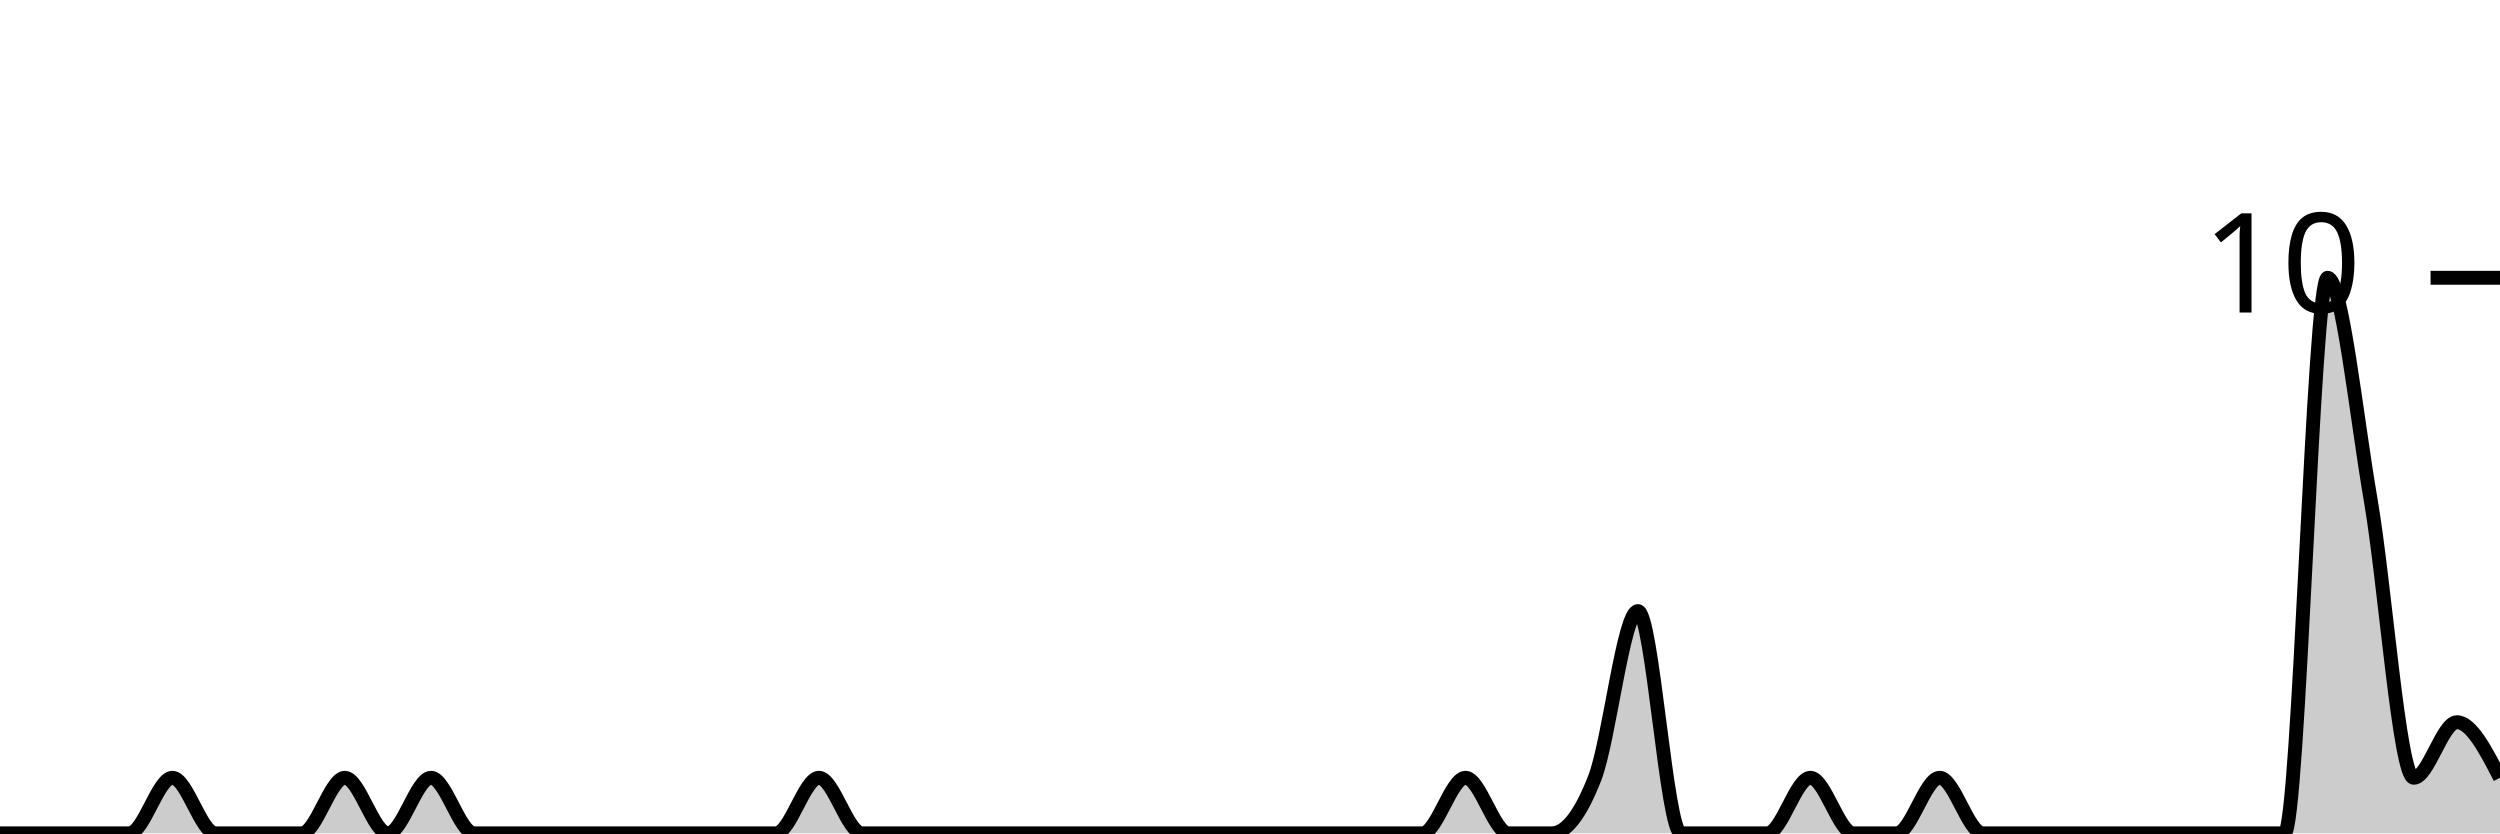
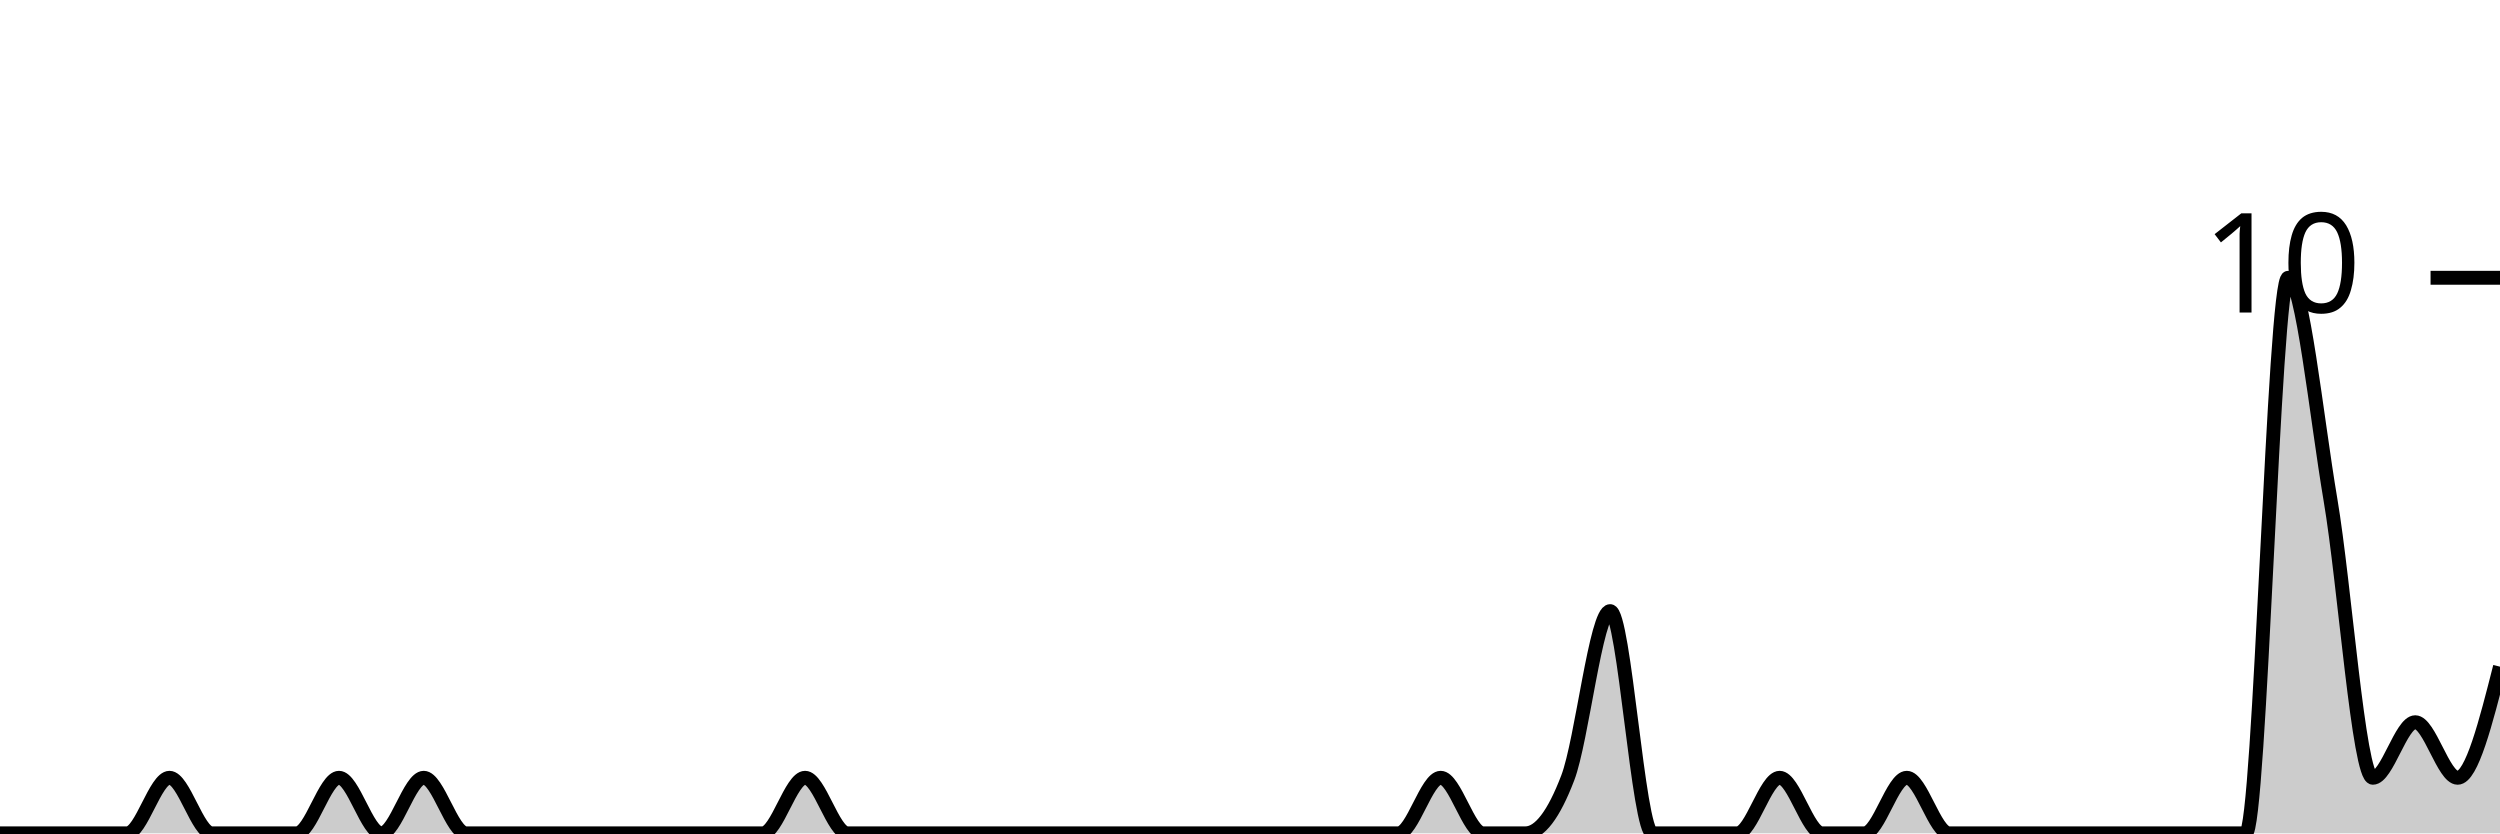
<svg xmlns="http://www.w3.org/2000/svg" viewBox="0 0 180 60">
  <g transform="translate(0,20)">
-     <path class="area" fill="rgba(0, 0, 0, 0.2)" d="M0,40C1.034,40,2.069,40,3.103,40C4.138,40,5.172,40,6.207,40C7.241,40,8.276,40,9.31,40C10.345,40,11.379,36,12.414,36C13.448,36,14.483,40,15.517,40C16.552,40,17.586,40,18.621,40C19.655,40,20.69,40,21.724,40C22.759,40,23.793,36,24.828,36C25.862,36,26.897,40,27.931,40C28.966,40,30,36,31.034,36C32.069,36,33.103,40,34.138,40C35.172,40,36.207,40,37.241,40C38.276,40,39.31,40,40.345,40C41.379,40,42.414,40,43.448,40C44.483,40,45.517,40,46.552,40C47.586,40,48.621,40,49.655,40C50.69,40,51.724,40,52.759,40C53.793,40,54.828,40,55.862,40C56.897,40,57.931,36,58.966,36C60,36,61.034,40,62.069,40C63.103,40,64.138,40,65.172,40C66.207,40,67.241,40,68.276,40C69.31,40,70.345,40,71.379,40C72.414,40,73.448,40,74.483,40C75.517,40,76.552,40,77.586,40C78.621,40,79.655,40,80.69,40C81.724,40,82.759,40,83.793,40C84.828,40,85.862,40,86.897,40C87.931,40,88.966,40,90,40C91.034,40,92.069,40,93.103,40C94.138,40,95.172,40,96.207,40C97.241,40,98.276,40,99.31,40C100.345,40,101.379,40,102.414,40C103.448,40,104.483,36,105.517,36C106.552,36,107.586,40,108.621,40C109.655,40,110.69,40,111.724,40C112.759,40,113.793,38.667,114.828,36C115.862,33.333,116.897,24,117.931,24C118.966,24,120,40,121.034,40C122.069,40,123.103,40,124.138,40C125.172,40,126.207,40,127.241,40C128.276,40,129.31,36,130.345,36C131.379,36,132.414,40,133.448,40C134.483,40,135.517,40,136.552,40C137.586,40,138.621,36,139.655,36C140.69,36,141.724,40,142.759,40C143.793,40,144.828,40,145.862,40C146.897,40,147.931,40,148.966,40C150,40,151.034,40,152.069,40C153.103,40,154.138,40,155.172,40C156.207,40,157.241,40,158.276,40C159.31,40,160.345,40,161.379,40C162.414,40,163.448,40,164.483,40C165.517,40,166.552,0,167.586,0C168.621,0,169.655,10,170.69,16C171.724,22,172.759,36,173.793,36C174.828,36,175.862,32,176.897,32C177.931,32,178.966,34,180,36L180,40C178.966,40,177.931,40,176.897,40C175.862,40,174.828,40,173.793,40C172.759,40,171.724,40,170.69,40C169.655,40,168.621,40,167.586,40C166.552,40,165.517,40,164.483,40C163.448,40,162.414,40,161.379,40C160.345,40,159.31,40,158.276,40C157.241,40,156.207,40,155.172,40C154.138,40,153.103,40,152.069,40C151.034,40,150,40,148.966,40C147.931,40,146.897,40,145.862,40C144.828,40,143.793,40,142.759,40C141.724,40,140.69,40,139.655,40C138.621,40,137.586,40,136.552,40C135.517,40,134.483,40,133.448,40C132.414,40,131.379,40,130.345,40C129.31,40,128.276,40,127.241,40C126.207,40,125.172,40,124.138,40C123.103,40,122.069,40,121.034,40C120,40,118.966,40,117.931,40C116.897,40,115.862,40,114.828,40C113.793,40,112.759,40,111.724,40C110.69,40,109.655,40,108.621,40C107.586,40,106.552,40,105.517,40C104.483,40,103.448,40,102.414,40C101.379,40,100.345,40,99.31,40C98.276,40,97.241,40,96.207,40C95.172,40,94.138,40,93.103,40C92.069,40,91.034,40,90,40C88.966,40,87.931,40,86.897,40C85.862,40,84.828,40,83.793,40C82.759,40,81.724,40,80.69,40C79.655,40,78.621,40,77.586,40C76.552,40,75.517,40,74.483,40C73.448,40,72.414,40,71.379,40C70.345,40,69.31,40,68.276,40C67.241,40,66.207,40,65.172,40C64.138,40,63.103,40,62.069,40C61.034,40,60,40,58.966,40C57.931,40,56.897,40,55.862,40C54.828,40,53.793,40,52.759,40C51.724,40,50.69,40,49.655,40C48.621,40,47.586,40,46.552,40C45.517,40,44.483,40,43.448,40C42.414,40,41.379,40,40.345,40C39.31,40,38.276,40,37.241,40C36.207,40,35.172,40,34.138,40C33.103,40,32.069,40,31.034,40C30,40,28.966,40,27.931,40C26.897,40,25.862,40,24.828,40C23.793,40,22.759,40,21.724,40C20.69,40,19.655,40,18.621,40C17.586,40,16.552,40,15.517,40C14.483,40,13.448,40,12.414,40C11.379,40,10.345,40,9.31,40C8.276,40,7.241,40,6.207,40C5.172,40,4.138,40,3.103,40C2.069,40,1.034,40,0,40Z" />
-     <path class="line" stroke="black" fill="none" d="M0,40C1.034,40,2.069,40,3.103,40C4.138,40,5.172,40,6.207,40C7.241,40,8.276,40,9.31,40C10.345,40,11.379,36,12.414,36C13.448,36,14.483,40,15.517,40C16.552,40,17.586,40,18.621,40C19.655,40,20.69,40,21.724,40C22.759,40,23.793,36,24.828,36C25.862,36,26.897,40,27.931,40C28.966,40,30,36,31.034,36C32.069,36,33.103,40,34.138,40C35.172,40,36.207,40,37.241,40C38.276,40,39.31,40,40.345,40C41.379,40,42.414,40,43.448,40C44.483,40,45.517,40,46.552,40C47.586,40,48.621,40,49.655,40C50.69,40,51.724,40,52.759,40C53.793,40,54.828,40,55.862,40C56.897,40,57.931,36,58.966,36C60,36,61.034,40,62.069,40C63.103,40,64.138,40,65.172,40C66.207,40,67.241,40,68.276,40C69.31,40,70.345,40,71.379,40C72.414,40,73.448,40,74.483,40C75.517,40,76.552,40,77.586,40C78.621,40,79.655,40,80.69,40C81.724,40,82.759,40,83.793,40C84.828,40,85.862,40,86.897,40C87.931,40,88.966,40,90,40C91.034,40,92.069,40,93.103,40C94.138,40,95.172,40,96.207,40C97.241,40,98.276,40,99.31,40C100.345,40,101.379,40,102.414,40C103.448,40,104.483,36,105.517,36C106.552,36,107.586,40,108.621,40C109.655,40,110.69,40,111.724,40C112.759,40,113.793,38.667,114.828,36C115.862,33.333,116.897,24,117.931,24C118.966,24,120,40,121.034,40C122.069,40,123.103,40,124.138,40C125.172,40,126.207,40,127.241,40C128.276,40,129.31,36,130.345,36C131.379,36,132.414,40,133.448,40C134.483,40,135.517,40,136.552,40C137.586,40,138.621,36,139.655,36C140.69,36,141.724,40,142.759,40C143.793,40,144.828,40,145.862,40C146.897,40,147.931,40,148.966,40C150,40,151.034,40,152.069,40C153.103,40,154.138,40,155.172,40C156.207,40,157.241,40,158.276,40C159.31,40,160.345,40,161.379,40C162.414,40,163.448,40,164.483,40C165.517,40,166.552,0,167.586,0C168.621,0,169.655,10,170.69,16C171.724,22,172.759,36,173.793,36C174.828,36,175.862,32,176.897,32C177.931,32,178.966,34,180,36" />
+     <path class="area" fill="rgba(0, 0, 0, 0.2)" d="M0,40C1.017,40,2.034,40,3.051,40C4.068,40,5.085,40,6.102,40C7.119,40,8.136,40,9.153,40C10.169,40,11.186,36,12.203,36C13.22,36,14.237,40,15.254,40C16.271,40,17.288,40,18.305,40C19.322,40,20.339,40,21.356,40C22.373,40,23.39,36,24.407,36C25.424,36,26.441,40,27.458,40C28.475,40,29.492,36,30.508,36C31.525,36,32.542,40,33.559,40C34.576,40,35.593,40,36.61,40C37.627,40,38.644,40,39.661,40C40.678,40,41.695,40,42.712,40C43.729,40,44.746,40,45.763,40C46.78,40,47.797,40,48.814,40C49.831,40,50.847,40,51.864,40C52.881,40,53.898,40,54.915,40C55.932,40,56.949,36,57.966,36C58.983,36,60,40,61.017,40C62.034,40,63.051,40,64.068,40C65.085,40,66.102,40,67.119,40C68.136,40,69.153,40,70.169,40C71.186,40,72.203,40,73.22,40C74.237,40,75.254,40,76.271,40C77.288,40,78.305,40,79.322,40C80.339,40,81.356,40,82.373,40C83.39,40,84.407,40,85.424,40C86.441,40,87.458,40,88.475,40C89.492,40,90.508,40,91.525,40C92.542,40,93.559,40,94.576,40C95.593,40,96.61,40,97.627,40C98.644,40,99.661,40,100.678,40C101.695,40,102.712,36,103.729,36C104.746,36,105.763,40,106.78,40C107.797,40,108.814,40,109.831,40C110.847,40,111.864,38.667,112.881,36C113.898,33.333,114.915,24,115.932,24C116.949,24,117.966,40,118.983,40C120,40,121.017,40,122.034,40C123.051,40,124.068,40,125.085,40C126.102,40,127.119,36,128.136,36C129.153,36,130.169,40,131.186,40C132.203,40,133.22,40,134.237,40C135.254,40,136.271,36,137.288,36C138.305,36,139.322,40,140.339,40C141.356,40,142.373,40,143.39,40C144.407,40,145.424,40,146.441,40C147.458,40,148.475,40,149.492,40C150.508,40,151.525,40,152.542,40C153.559,40,154.576,40,155.593,40C156.61,40,157.627,40,158.644,40C159.661,40,160.678,40,161.695,40C162.712,40,163.729,0,164.746,0C165.763,0,166.78,10,167.797,16C168.814,22,169.831,36,170.847,36C171.864,36,172.881,32,173.898,32C174.915,32,175.932,36,176.949,36C177.966,36,178.983,32,180,28L180,40C178.983,40,177.966,40,176.949,40C175.932,40,174.915,40,173.898,40C172.881,40,171.864,40,170.847,40C169.831,40,168.814,40,167.797,40C166.78,40,165.763,40,164.746,40C163.729,40,162.712,40,161.695,40C160.678,40,159.661,40,158.644,40C157.627,40,156.61,40,155.593,40C154.576,40,153.559,40,152.542,40C151.525,40,150.508,40,149.492,40C148.475,40,147.458,40,146.441,40C145.424,40,144.407,40,143.39,40C142.373,40,141.356,40,140.339,40C139.322,40,138.305,40,137.288,40C136.271,40,135.254,40,134.237,40C133.22,40,132.203,40,131.186,40C130.169,40,129.153,40,128.136,40C127.119,40,126.102,40,125.085,40C124.068,40,123.051,40,122.034,40C121.017,40,120,40,118.983,40C117.966,40,116.949,40,115.932,40C114.915,40,113.898,40,112.881,40C111.864,40,110.847,40,109.831,40C108.814,40,107.797,40,106.78,40C105.763,40,104.746,40,103.729,40C102.712,40,101.695,40,100.678,40C99.661,40,98.644,40,97.627,40C96.61,40,95.593,40,94.576,40C93.559,40,92.542,40,91.525,40C90.508,40,89.492,40,88.475,40C87.458,40,86.441,40,85.424,40C84.407,40,83.39,40,82.373,40C81.356,40,80.339,40,79.322,40C78.305,40,77.288,40,76.271,40C75.254,40,74.237,40,73.22,40C72.203,40,71.186,40,70.169,40C69.153,40,68.136,40,67.119,40C66.102,40,65.085,40,64.068,40C63.051,40,62.034,40,61.017,40C60,40,58.983,40,57.966,40C56.949,40,55.932,40,54.915,40C53.898,40,52.881,40,51.864,40C50.847,40,49.831,40,48.814,40C47.797,40,46.78,40,45.763,40C44.746,40,43.729,40,42.712,40C41.695,40,40.678,40,39.661,40C38.644,40,37.627,40,36.61,40C35.593,40,34.576,40,33.559,40C32.542,40,31.525,40,30.508,40C29.492,40,28.475,40,27.458,40C26.441,40,25.424,40,24.407,40C23.39,40,22.373,40,21.356,40C20.339,40,19.322,40,18.305,40C17.288,40,16.271,40,15.254,40C14.237,40,13.22,40,12.203,40C11.186,40,10.169,40,9.153,40C8.136,40,7.119,40,6.102,40C5.085,40,4.068,40,3.051,40C2.034,40,1.017,40,0,40Z" />
+     <path class="line" stroke="black" fill="none" d="M0,40C1.017,40,2.034,40,3.051,40C4.068,40,5.085,40,6.102,40C7.119,40,8.136,40,9.153,40C10.169,40,11.186,36,12.203,36C13.22,36,14.237,40,15.254,40C16.271,40,17.288,40,18.305,40C19.322,40,20.339,40,21.356,40C22.373,40,23.39,36,24.407,36C25.424,36,26.441,40,27.458,40C28.475,40,29.492,36,30.508,36C31.525,36,32.542,40,33.559,40C34.576,40,35.593,40,36.61,40C37.627,40,38.644,40,39.661,40C40.678,40,41.695,40,42.712,40C43.729,40,44.746,40,45.763,40C46.78,40,47.797,40,48.814,40C49.831,40,50.847,40,51.864,40C52.881,40,53.898,40,54.915,40C55.932,40,56.949,36,57.966,36C58.983,36,60,40,61.017,40C62.034,40,63.051,40,64.068,40C65.085,40,66.102,40,67.119,40C68.136,40,69.153,40,70.169,40C71.186,40,72.203,40,73.22,40C74.237,40,75.254,40,76.271,40C77.288,40,78.305,40,79.322,40C80.339,40,81.356,40,82.373,40C83.39,40,84.407,40,85.424,40C86.441,40,87.458,40,88.475,40C89.492,40,90.508,40,91.525,40C92.542,40,93.559,40,94.576,40C95.593,40,96.61,40,97.627,40C98.644,40,99.661,40,100.678,40C101.695,40,102.712,36,103.729,36C104.746,36,105.763,40,106.78,40C107.797,40,108.814,40,109.831,40C110.847,40,111.864,38.667,112.881,36C113.898,33.333,114.915,24,115.932,24C116.949,24,117.966,40,118.983,40C120,40,121.017,40,122.034,40C123.051,40,124.068,40,125.085,40C126.102,40,127.119,36,128.136,36C129.153,36,130.169,40,131.186,40C132.203,40,133.22,40,134.237,40C135.254,40,136.271,36,137.288,36C138.305,36,139.322,40,140.339,40C141.356,40,142.373,40,143.39,40C144.407,40,145.424,40,146.441,40C147.458,40,148.475,40,149.492,40C150.508,40,151.525,40,152.542,40C153.559,40,154.576,40,155.593,40C156.61,40,157.627,40,158.644,40C159.661,40,160.678,40,161.695,40C162.712,40,163.729,0,164.746,0C165.763,0,166.78,10,167.797,16C168.814,22,169.831,36,170.847,36C171.864,36,172.881,32,173.898,32C174.915,32,175.932,36,176.949,36C177.966,36,178.983,32,180,28" />
    <path class="axis-ceiling" stroke-width="1" stroke="black" fill="none" d="M175,0L180,0" />
    <text class="axis-ceiling-label" font-family="sans-serif" text-anchor="end" font-size="10px" x="170" y="2.5">10</text>
  </g>
</svg>
